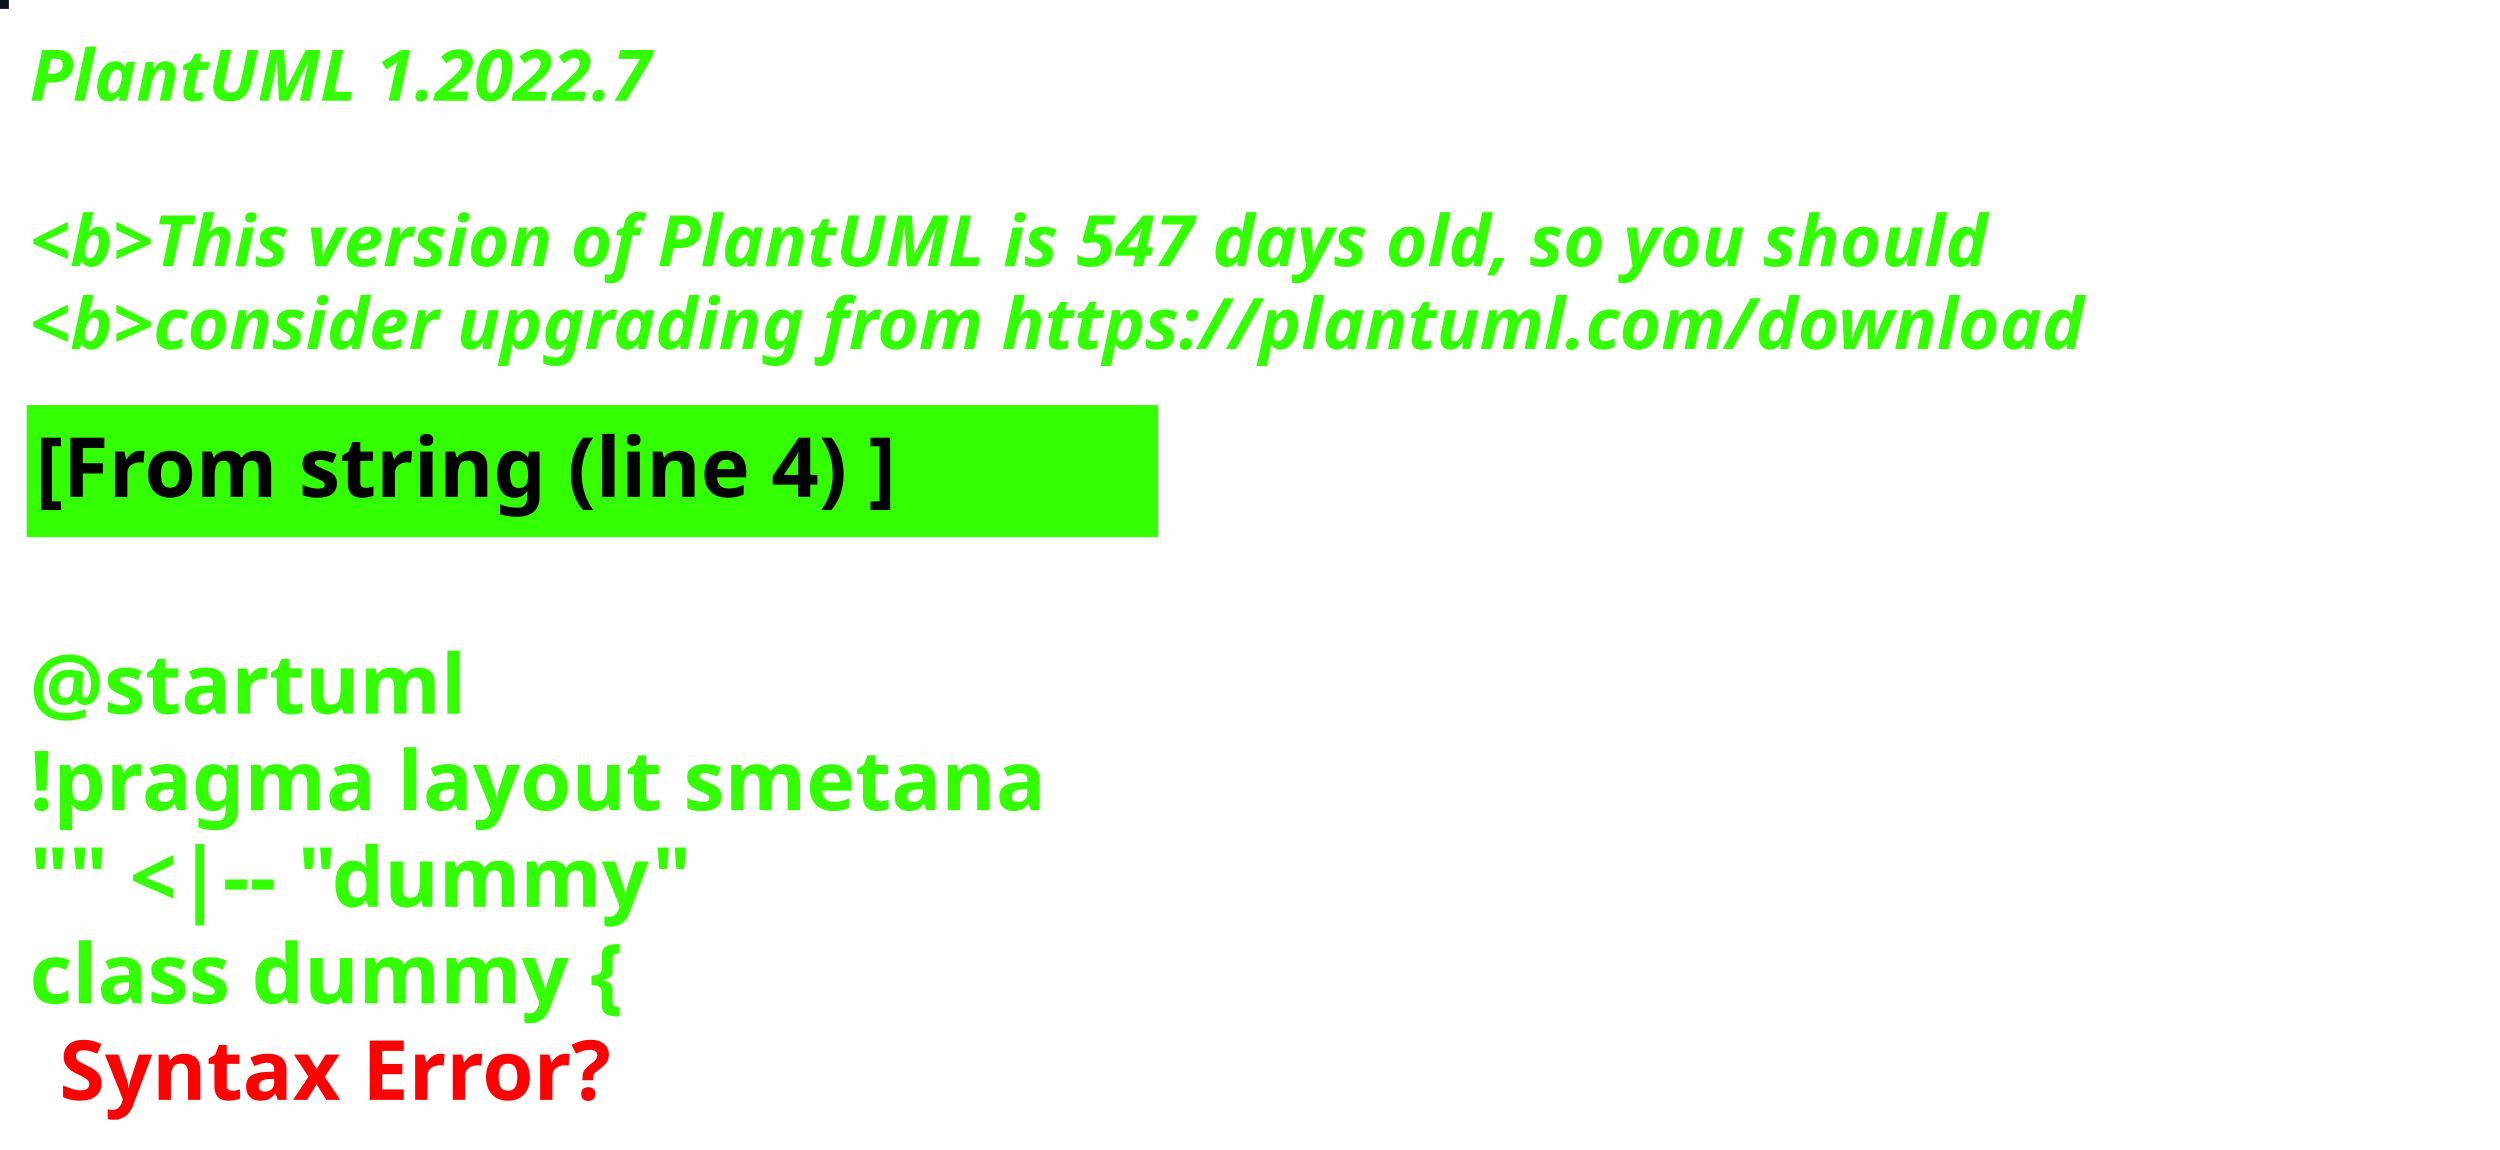
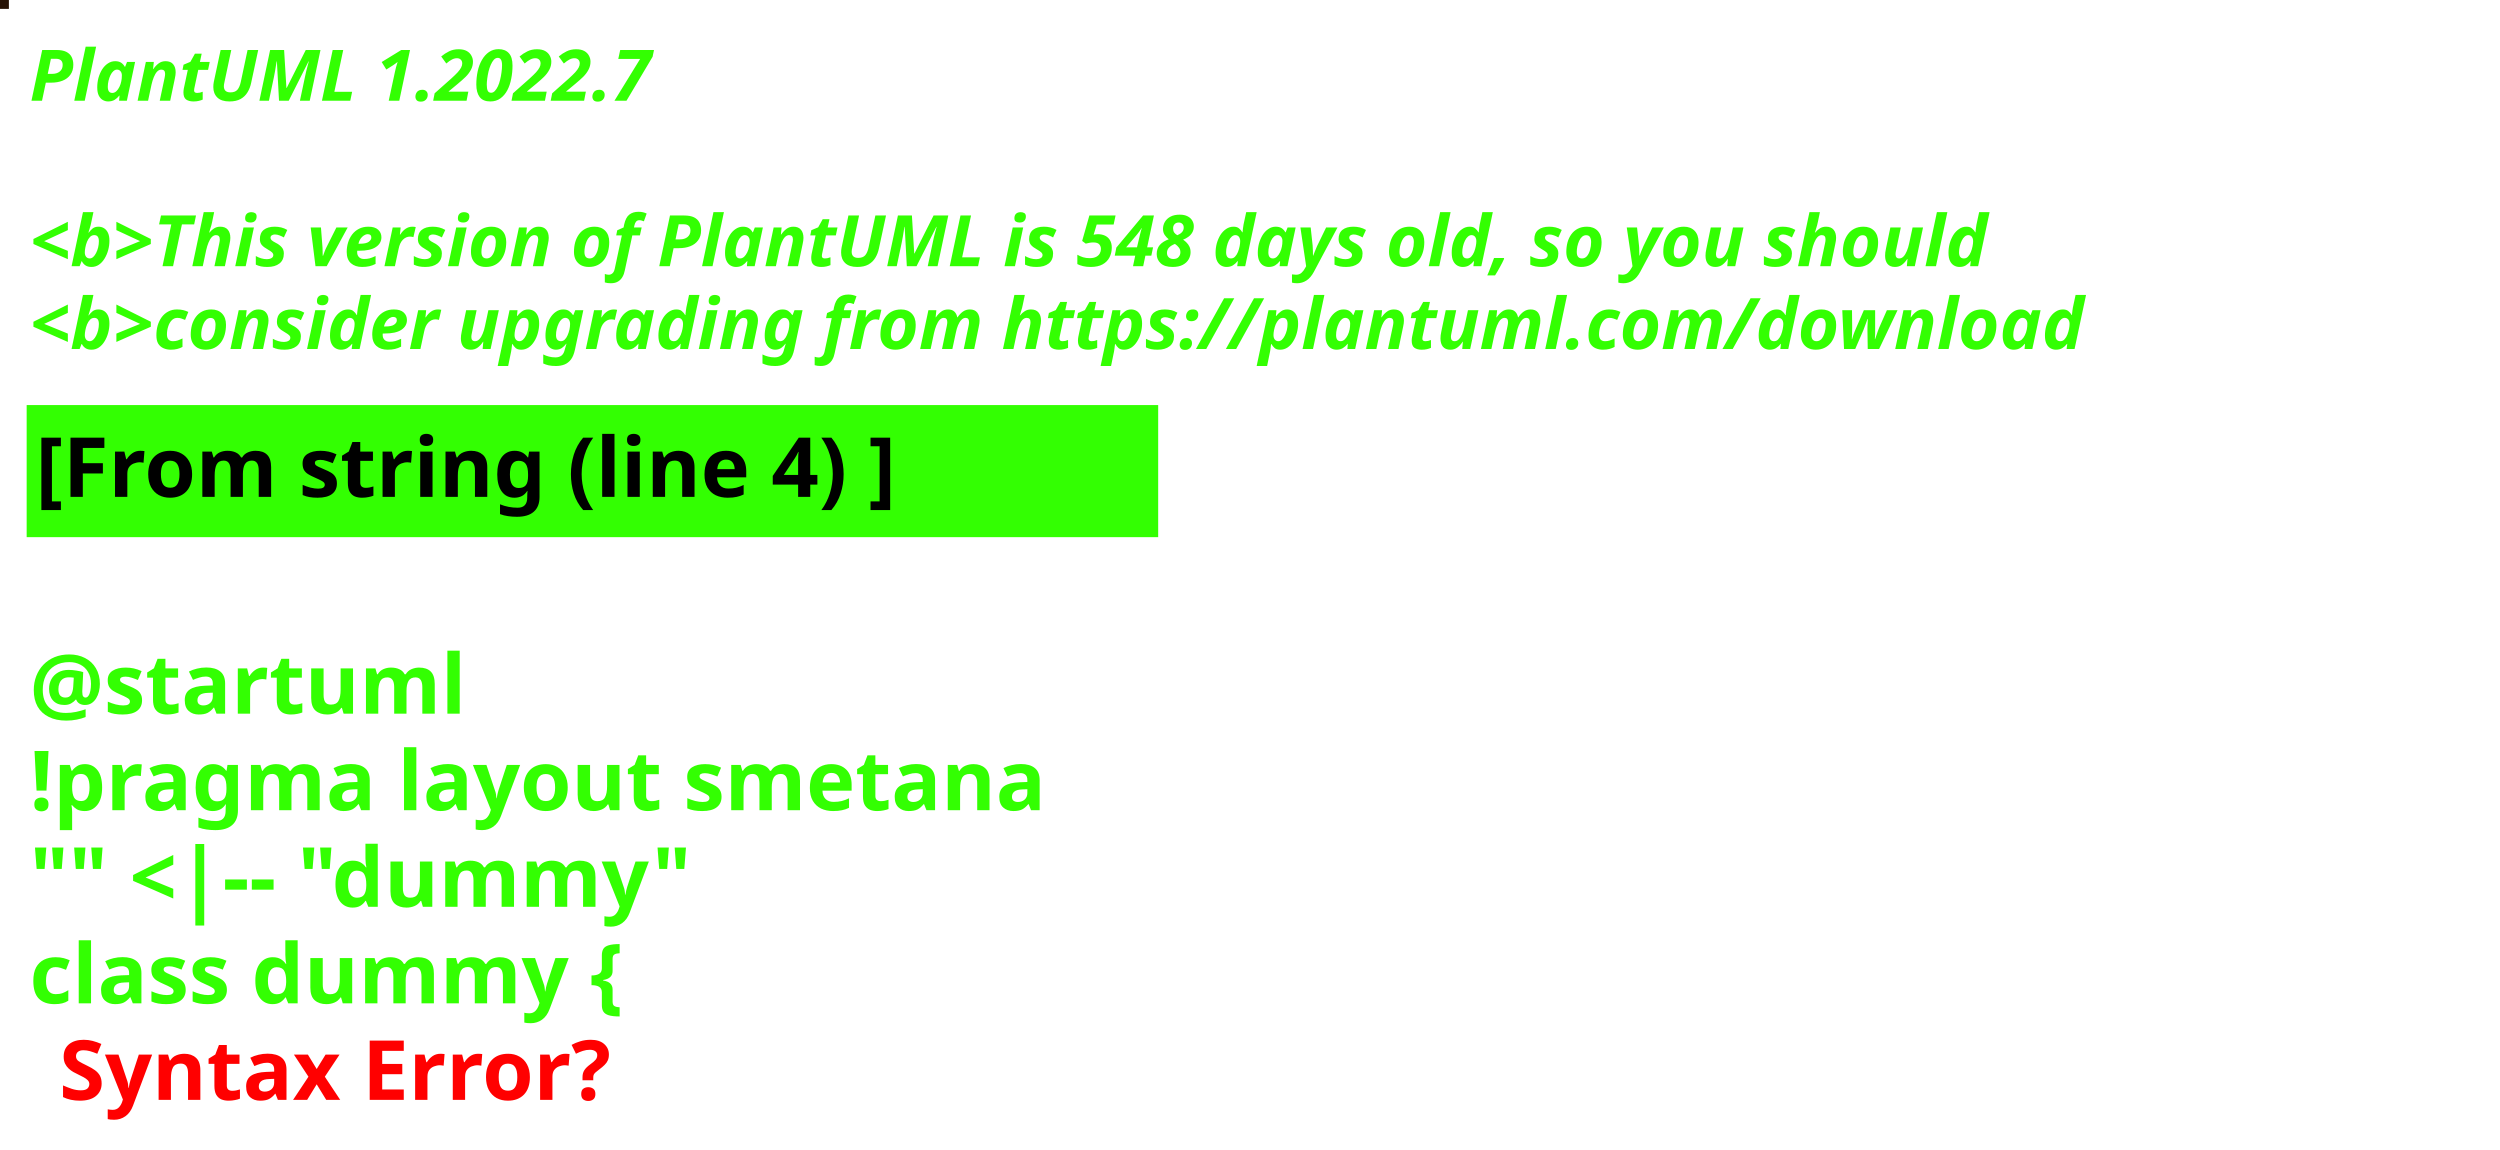
<svg xmlns="http://www.w3.org/2000/svg" contentStyleType="text/css" height="194px" preserveAspectRatio="none" style="width:422px;height:194px;background:#000000;" version="1.1" viewBox="0 0 422 194" width="422px" zoomAndPan="magnify">
  <defs />
  <g>
-     <rect fill="#0B1418" height="1" style="stroke:#0B1418;stroke-width:1.0;" width="1" x="0" y="0" />
+     <rect fill="#271305" height="1" style="stroke:#271305;stroke-width:1.0;" width="1" x="0" y="0" />
    <text fill="#33FF02" font-family="sans-serif" font-size="12" font-style="italic" font-weight="bold" lengthAdjust="spacing" textLength="127" x="5" y="17">PlantUML 1.2022.7</text>
    <text fill="#33FF02" font-family="sans-serif" font-size="12" font-style="italic" font-weight="bold" lengthAdjust="spacing" textLength="4" x="5" y="30.969"> </text>
-     <text fill="#33FF02" font-family="sans-serif" font-size="12" font-style="italic" font-weight="bold" lengthAdjust="spacing" textLength="399" x="5" y="44.938">&lt;b&gt;This version of PlantUML is 547 days old, so you should</text>
+     <text fill="#33FF02" font-family="sans-serif" font-size="12" font-style="italic" font-weight="bold" lengthAdjust="spacing" textLength="399" x="5" y="44.938">&lt;b&gt;This version of PlantUML is 548 days old, so you should</text>
    <text fill="#33FF02" font-family="sans-serif" font-size="12" font-style="italic" font-weight="bold" lengthAdjust="spacing" textLength="408" x="5" y="58.906">&lt;b&gt;consider upgrading from https://plantuml.com/download</text>
    <rect fill="#33FF02" height="21.297" style="stroke:#33FF02;stroke-width:1.0;" width="190" x="5" y="68.875" />
    <text fill="#000000" font-family="sans-serif" font-size="14" font-weight="bold" lengthAdjust="spacing" textLength="168" x="6" y="83.875">[From string (line 4) ]</text>
    <text fill="#33FF02" font-family="sans-serif" font-size="14" font-weight="bold" lengthAdjust="spacing" textLength="5" x="5" y="104.172"> </text>
    <text fill="#33FF02" font-family="sans-serif" font-size="14" font-weight="bold" lengthAdjust="spacing" textLength="79" x="5" y="120.469">@startuml</text>
    <text fill="#33FF02" font-family="sans-serif" font-size="14" font-weight="bold" lengthAdjust="spacing" textLength="190" x="5" y="136.766">!pragma layout smetana</text>
    <text fill="#33FF02" font-family="sans-serif" font-size="14" font-weight="bold" lengthAdjust="spacing" textLength="124" x="5" y="153.062">"" &lt;|-- "dummy"</text>
    <text fill="#33FF02" font-family="sans-serif" font-size="14" font-weight="bold" lengthAdjust="spacing" text-decoration="wavy underline" textLength="117" x="5" y="169.359">class dummy {</text>
    <text fill="#FF0000" font-family="sans-serif" font-size="14" font-weight="bold" lengthAdjust="spacing" textLength="106" x="10" y="185.656">Syntax Error?</text>
  </g>
</svg>
